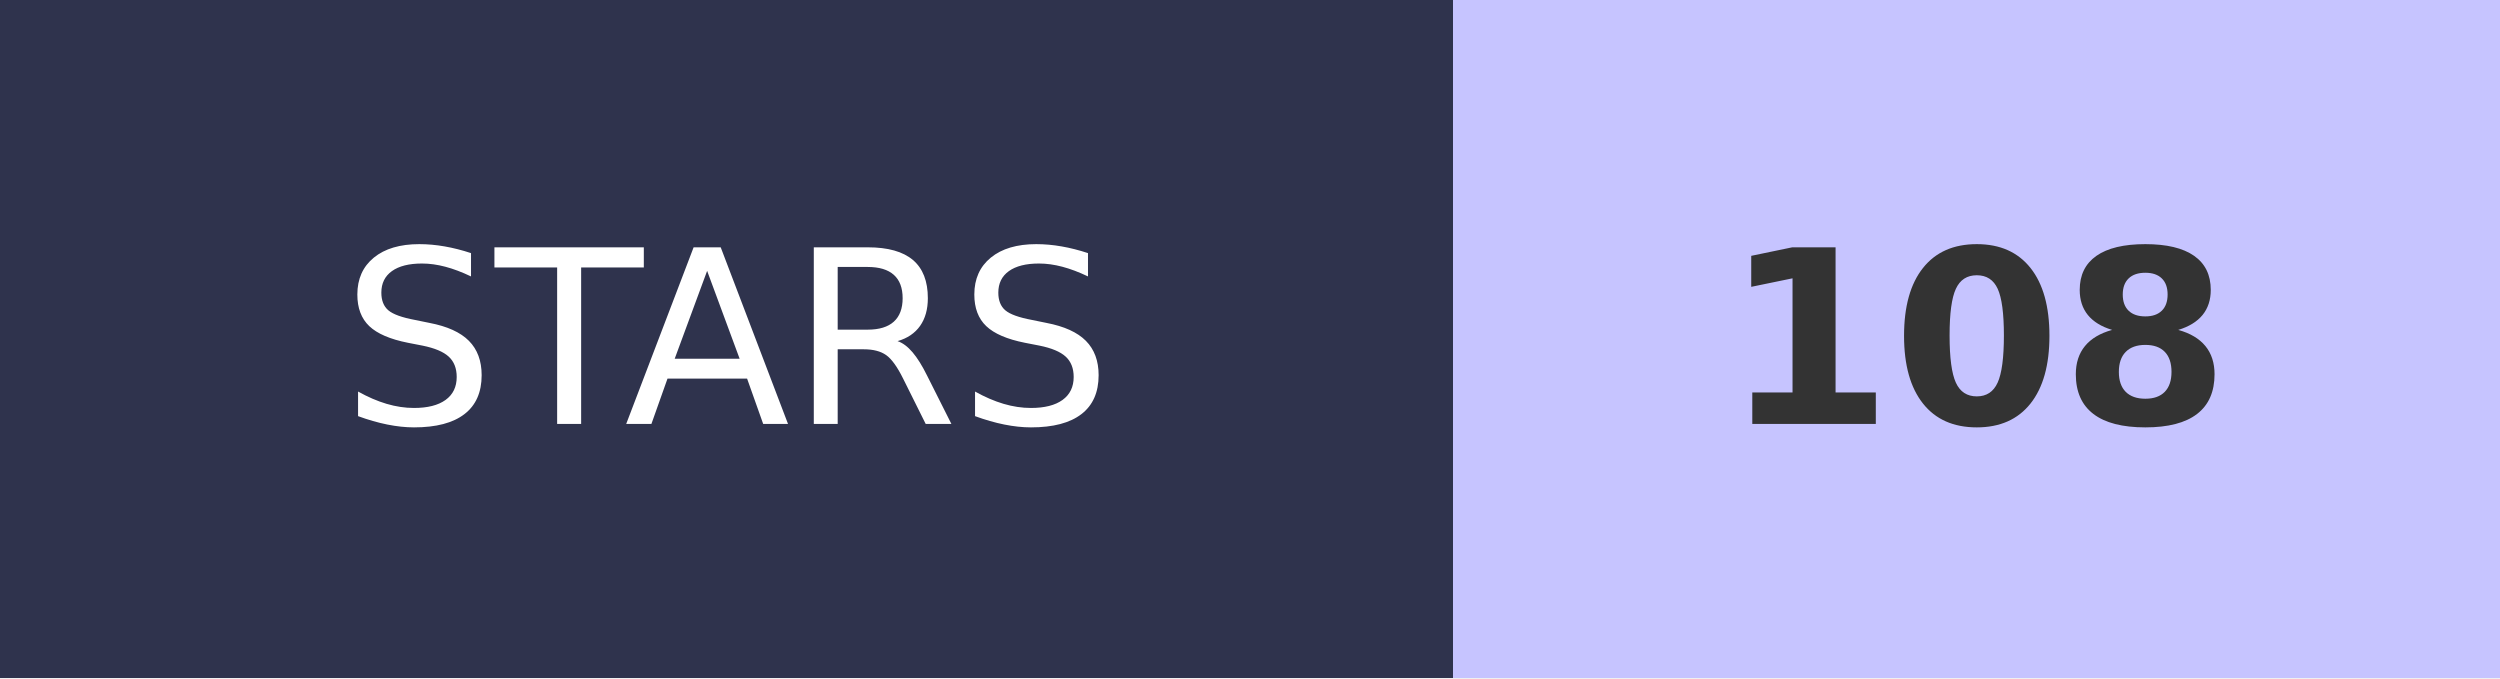
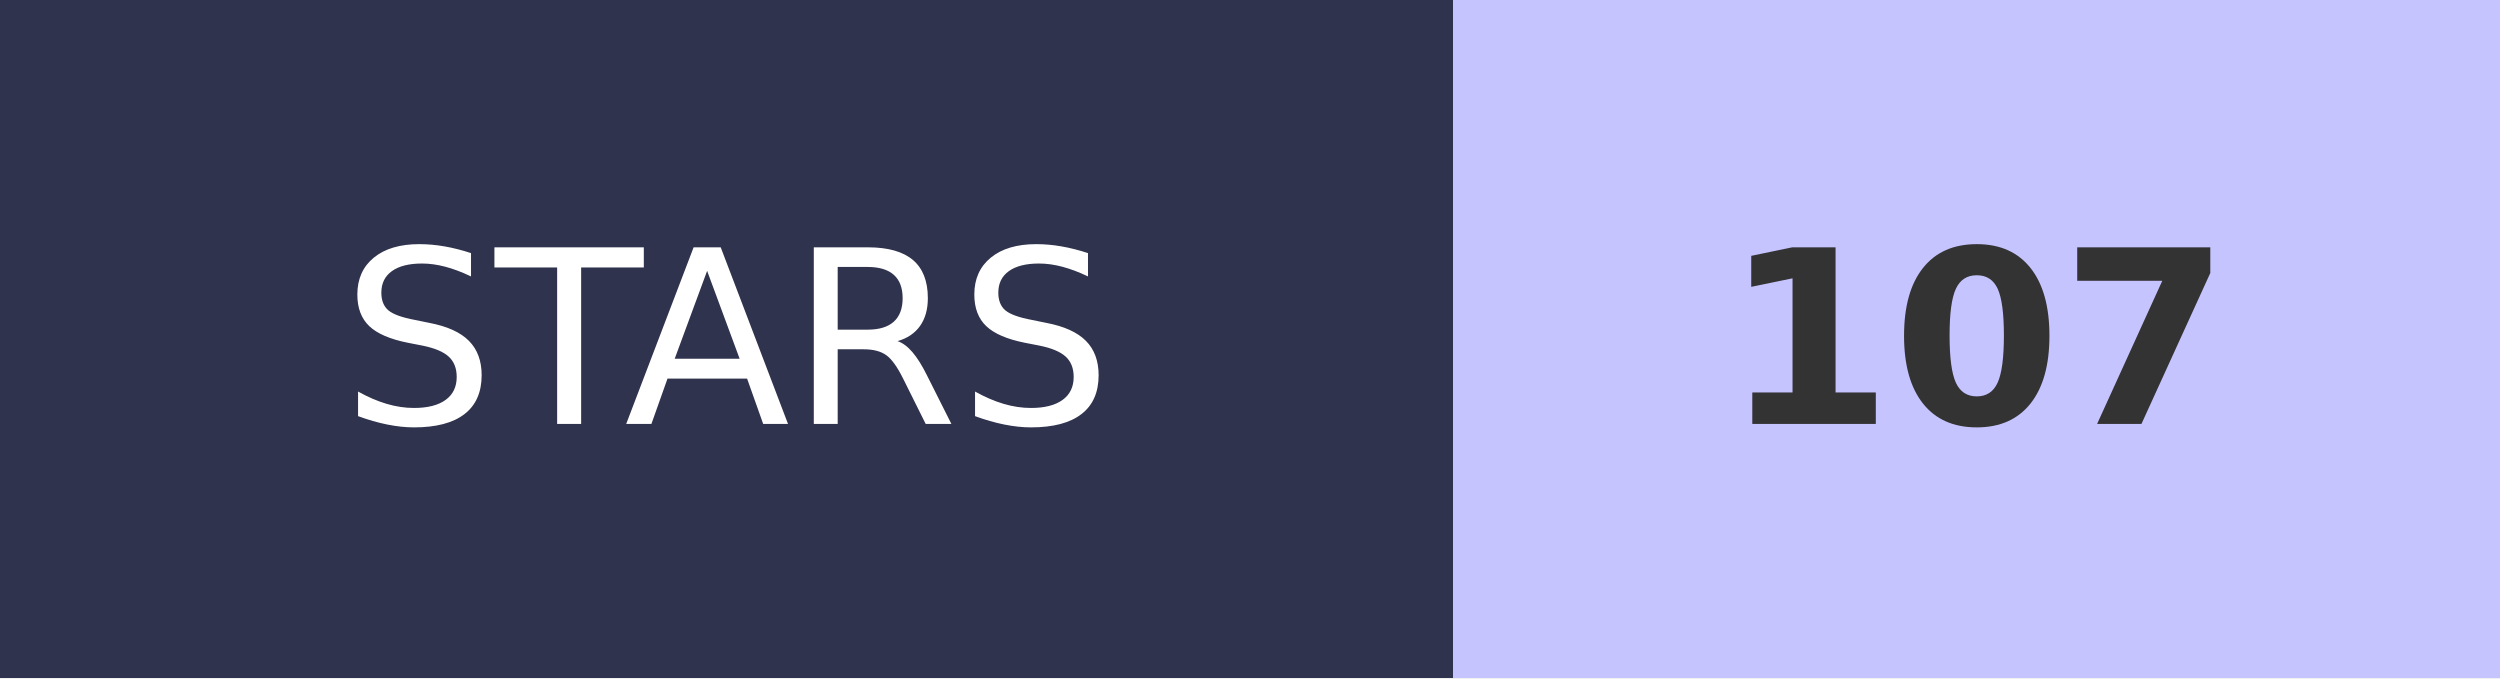
- <svg xmlns="http://www.w3.org/2000/svg" width="103.2" height="28" role="img" aria-label="STARS: 108">
+ <svg xmlns="http://www.w3.org/2000/svg" width="103.2" height="28" role="img" aria-label="STARS: 107">
  <g shape-rendering="crispEdges">
    <rect width="60" height="28" fill="#2F334D" />
    <rect x="60" width="43.2" height="28" fill="#C6C4FF" />
  </g>
  <g fill="#fff" text-anchor="middle" font-family="Verdana,Geneva,DejaVu Sans,sans-serif" text-rendering="geometricPrecision" font-size="100">
    <text transform="scale(.1)" x="300" y="175" textLength="350">STARS</text>
-     <text transform="scale(.1)" x="816" y="175" textLength="210" font-weight="bold" fill="#333">108</text>
+     <text transform="scale(.1)" x="816" y="175" textLength="210" font-weight="bold" fill="#333">107</text>
  </g>
</svg>
